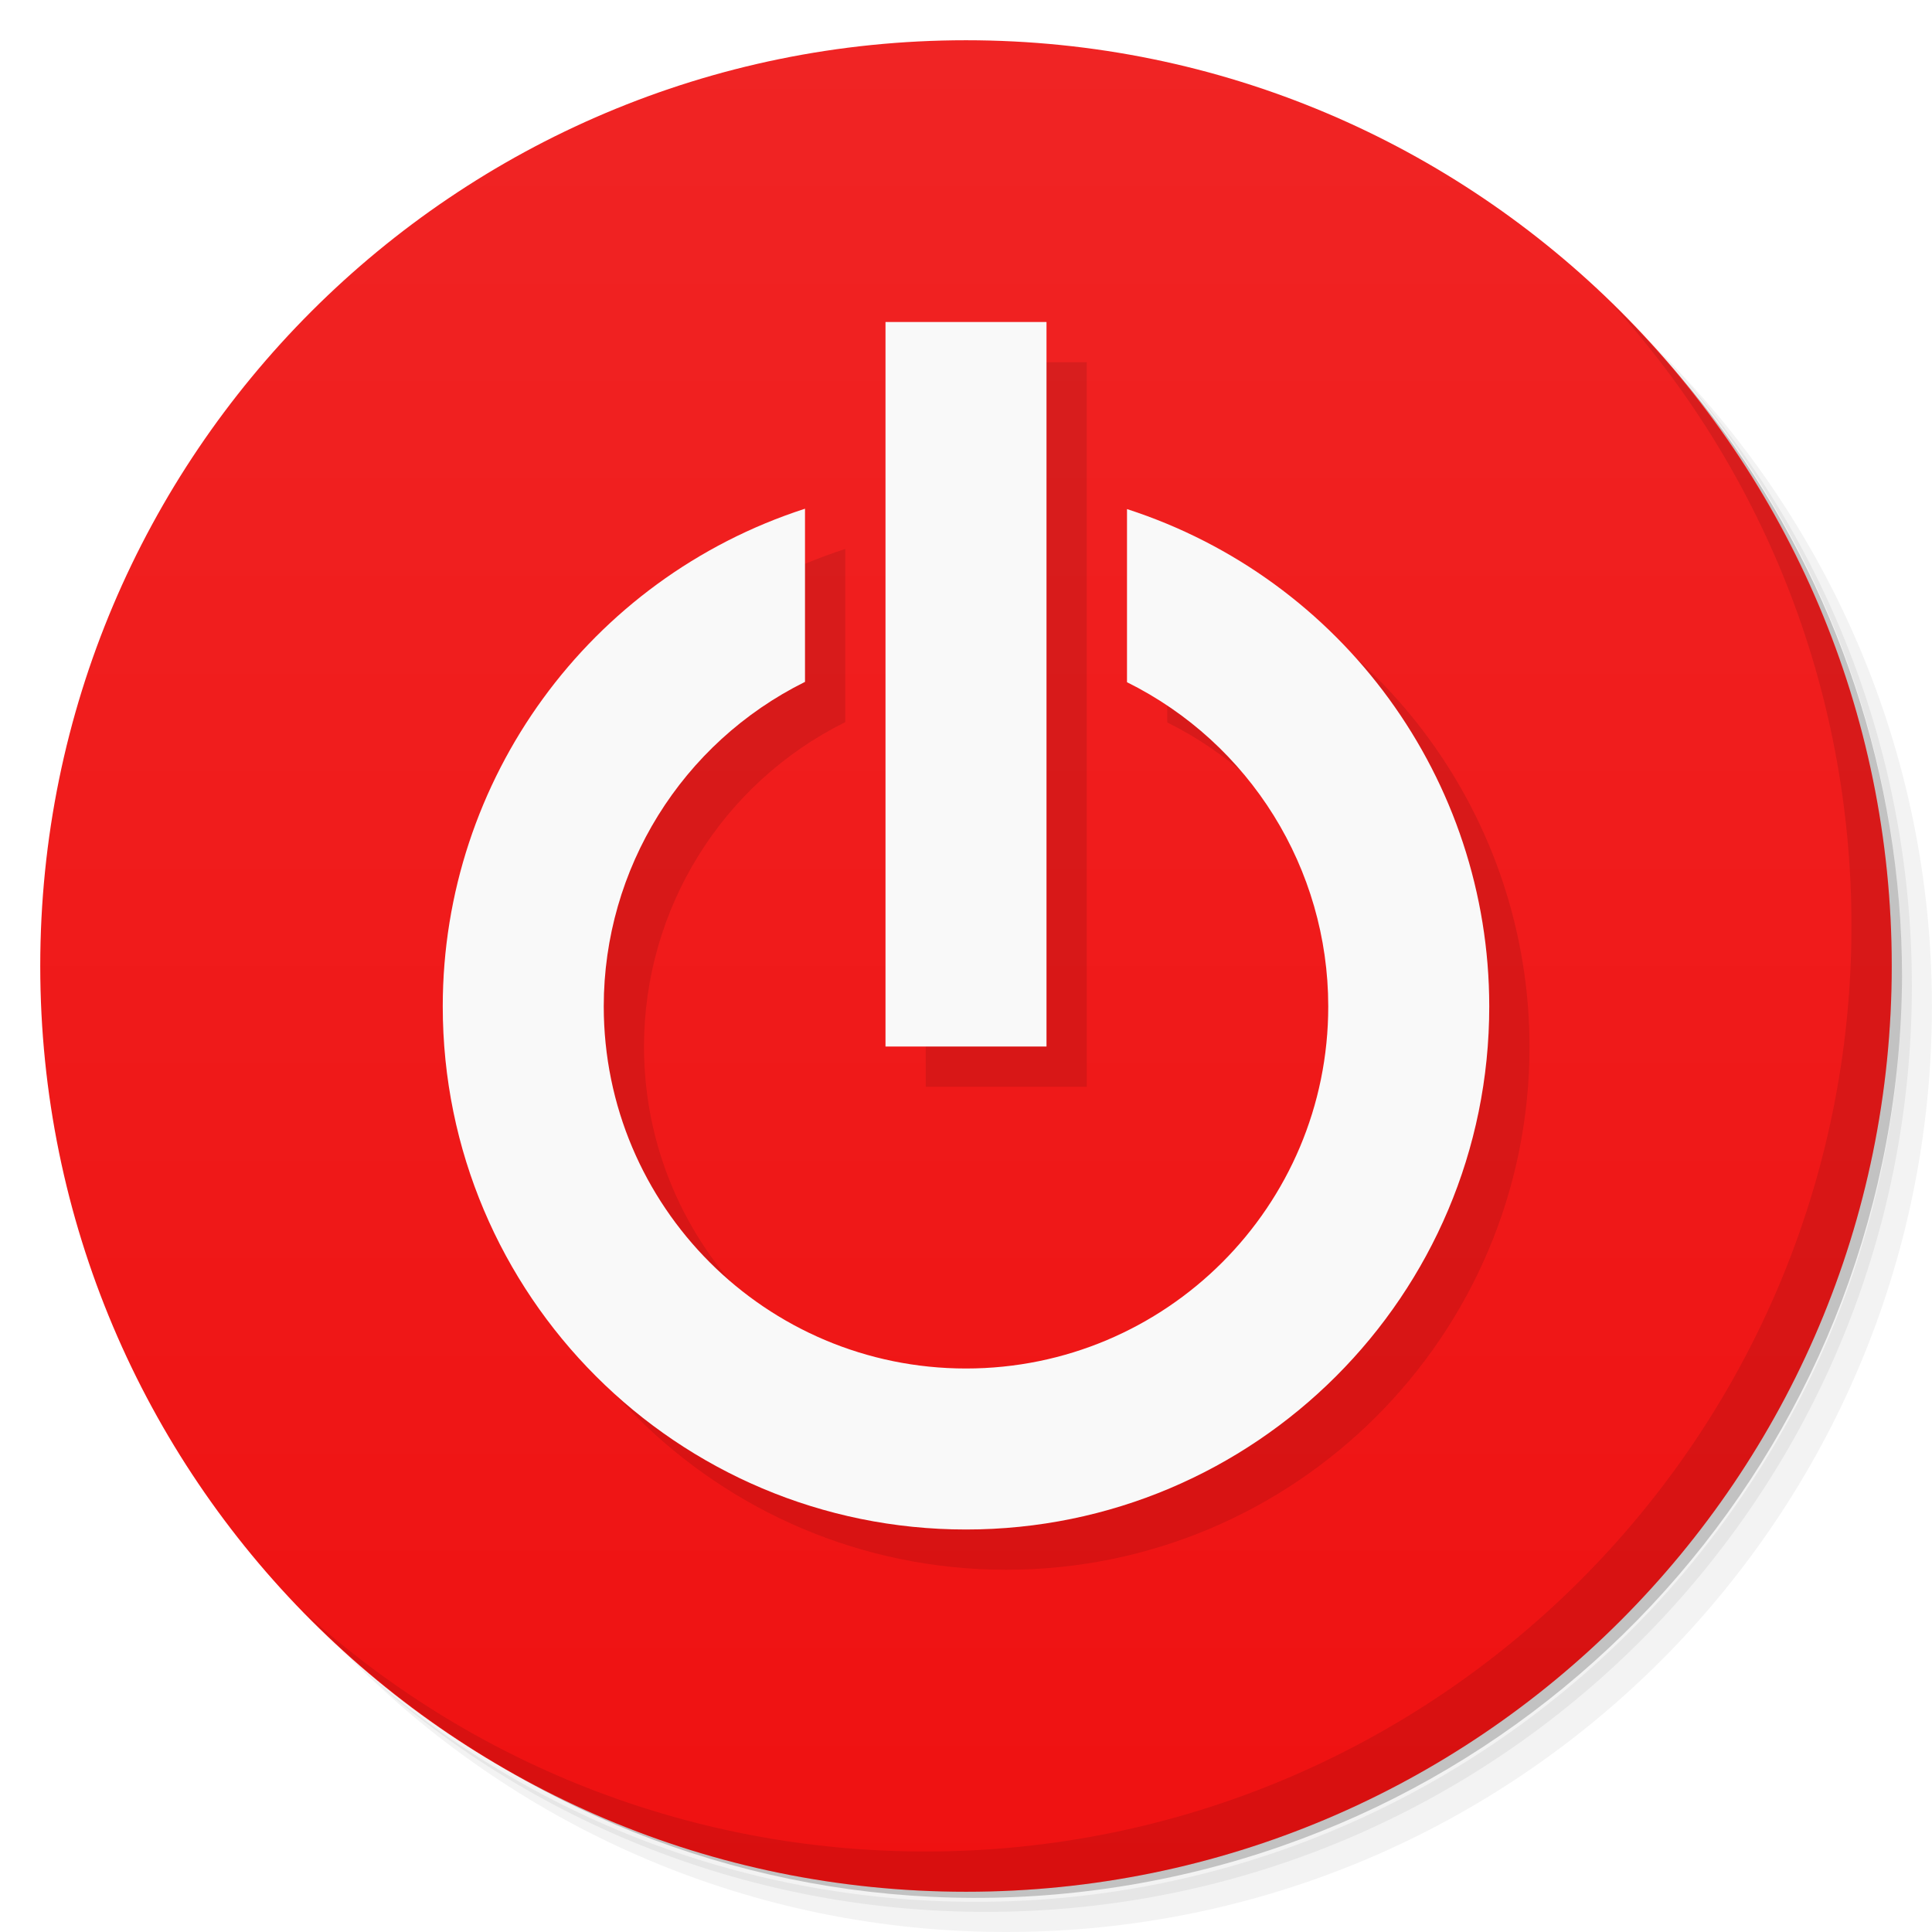
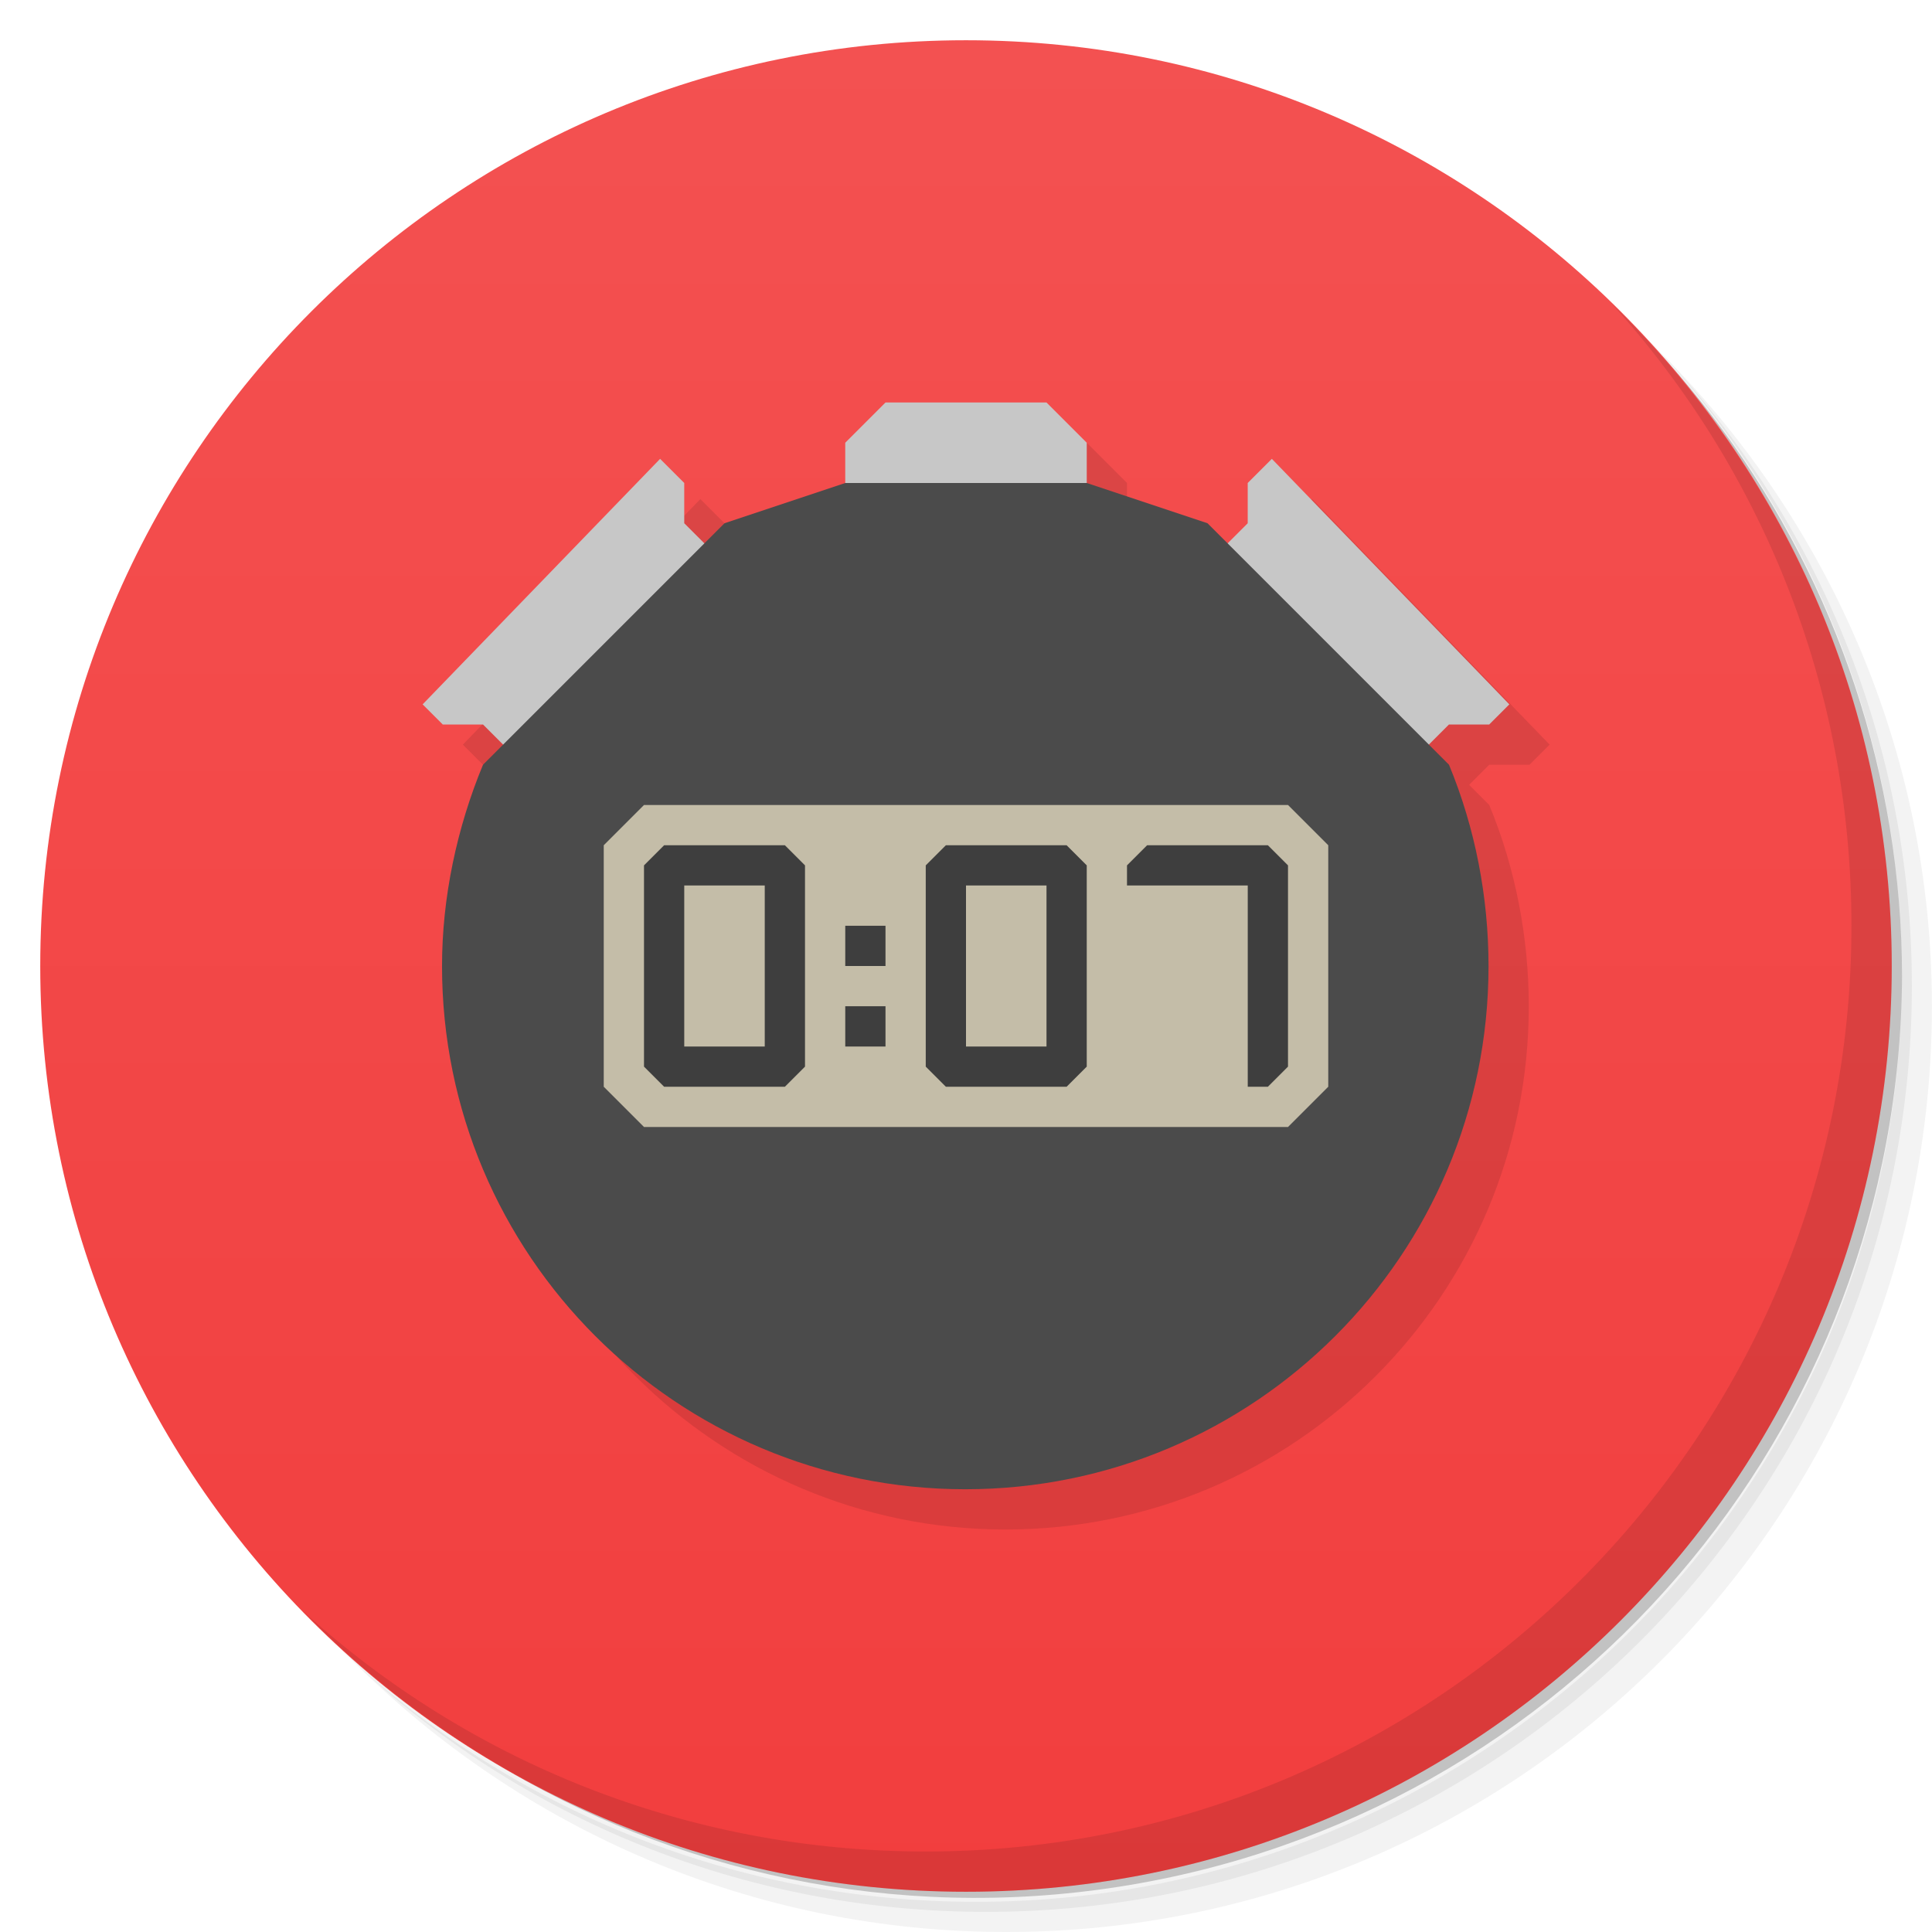
<svg xmlns="http://www.w3.org/2000/svg" version="1.1" viewBox="0 0 48 48">
  <defs>
    <linearGradient id="bg" x2="0" y1="1" y2="47" gradientUnits="userSpaceOnUse">
-       <stop style="stop-color:#f02424" offset="0" />
-       <stop style="stop-color:#ef1111" offset="1" />
+       <stop style="stop-color:#f35151" offset="0" />
+       <stop style="stop-color:#f23e3e" offset="1" />
    </linearGradient>
  </defs>
  <path d="m36.31 5c5.859 4.062 9.688 10.831 9.688 18.5 0 12.426-10.07 22.5-22.5 22.5-7.669 0-14.438-3.828-18.5-9.688 1.037 1.822 2.306 3.499 3.781 4.969 4.085 3.712 9.514 5.969 15.469 5.969 12.703 0 23-10.298 23-23 0-5.954-2.256-11.384-5.969-15.469-1.469-1.475-3.147-2.744-4.969-3.781zm4.969 3.781c3.854 4.113 6.219 9.637 6.219 15.719 0 12.703-10.297 23-23 23-6.081 0-11.606-2.364-15.719-6.219 4.16 4.144 9.883 6.719 16.219 6.719 12.703 0 23-10.298 23-23 0-6.335-2.575-12.06-6.719-16.219z" style="opacity:.05" />
  <path d="m41.28 8.781c3.712 4.085 5.969 9.514 5.969 15.469 0 12.703-10.297 23-23 23-5.954 0-11.384-2.256-15.469-5.969 4.113 3.854 9.637 6.219 15.719 6.219 12.703 0 23-10.298 23-23 0-6.081-2.364-11.606-6.219-15.719z" style="opacity:.1" />
  <path d="m31.25 2.375c8.615 3.154 14.75 11.417 14.75 21.13 0 12.426-10.07 22.5-22.5 22.5-9.708 0-17.971-6.135-21.12-14.75a23 23 0 0 0 44.875-7 23 23 0 0 0-16-21.875z" style="opacity:.2" />
  <circle cx="24" cy="24" r="23" style="fill:url(#bg)" />
+   <path d="m23 11-1 1v1l-3 1-0.5 0.5-0.5-0.5v-1l-0.6-0.6-5.9 6.1 0.5 0.5h1l0.5 0.5-0.5 0.5c-0.651 1.572-1.017 3.298-1.018 5-0.001 7.18 5.82 13 13 13s13.001-5.82 13-13c-2.65e-4 -1.706-0.329-3.424-0.982-5l-0.5-0.5 0.5-0.5h1l0.5-0.5-5.9-6.1-0.6 0.6v1l-0.5 0.5-0.5-0.5-3-1v-1l-1-1z" style="opacity:.1;paint-order:normal" />
+   <path d="m22 10-1 1v2h6v-2l-1-1h-4zm-5.6 1.4-5.9 6.1 0.5 0.5h1l1 1 5-5-1-1v-1l-0.6-0.6zm15.199 0-0.6 0.6v1l-1 1 5 5 1-1h1l0.5-0.5-5.9-6.1z" style="fill:#c7c7c7;paint-order:normal" />
  <path d="m40.03 7.531c3.712 4.084 5.969 9.514 5.969 15.469 0 12.703-10.297 23-23 23-5.954 0-11.384-2.256-15.469-5.969 4.178 4.291 10.01 6.969 16.469 6.969 12.703 0 23-10.298 23-23 0-6.462-2.677-12.291-6.969-16.469z" style="opacity:.1" />
-   <path d="m23 9v18h4v-18zm-2 4.639c-5.362 1.734-8.998 6.726-9 12.361-0.002 7.18 5.82 13 13 13s13.004-5.82 13-13c-0.003-5.632-3.641-10.619-9-12.352v4.301c3.059 1.518 4.998 4.636 5 8.051 0.003 4.971-4.029 9-9 9s-9.001-4.029-9-9c5.68e-4 -3.418 1.938-6.54 5-8.059z" style="opacity:.1;paint-order:normal" />
-   <path d="m22 8v18h4v-18zm-2 4.639c-5.362 1.734-8.998 6.726-9 12.361-0.002 7.18 5.82 13 13 13s13.004-5.82 13-13c-0.003-5.632-3.641-10.619-9-12.352v4.301c3.059 1.518 4.998 4.636 5 8.051 0.003 4.971-4.029 9-9 9s-9.001-4.029-9-9c5.68e-4 -3.418 1.938-6.54 5-8.059z" style="fill:#f9f9f9;paint-order:normal" />
+   <path d="m18 13-6 6c-0.651 1.572-1.017 3.298-1.018 5-0.001 7.18 5.82 13 13 13s13.001-5.82 13-13c-2.65e-4 -1.706-0.329-3.424-0.982-5l-6-6-3-1h-6z" style="fill:#4b4b4b;paint-order:normal" />
+   <path d="m16 20h16l1 1v6l-1 1h-16l-1-1v-6z" style="fill:#c4bda8;paint-order:normal" />
+   <path d="m16.5 21-0.5 0.5v5l0.5 0.5h3l0.5-0.5v-5l-0.5-0.5zm7 0-0.5 0.5v5l0.5 0.5h3l0.5-0.5v-5l-0.5-0.5zm5 0-0.5 0.5v0.5h3v5h0.5l0.5-0.5v-5l-0.5-0.5zm-11.5 1h2v4h-2zm7 0h2v4h-2zm-3 1v1h1v-1zm0 2v1h1v-1z" style="fill:#3e3e3e;paint-order:normal" />
</svg>
